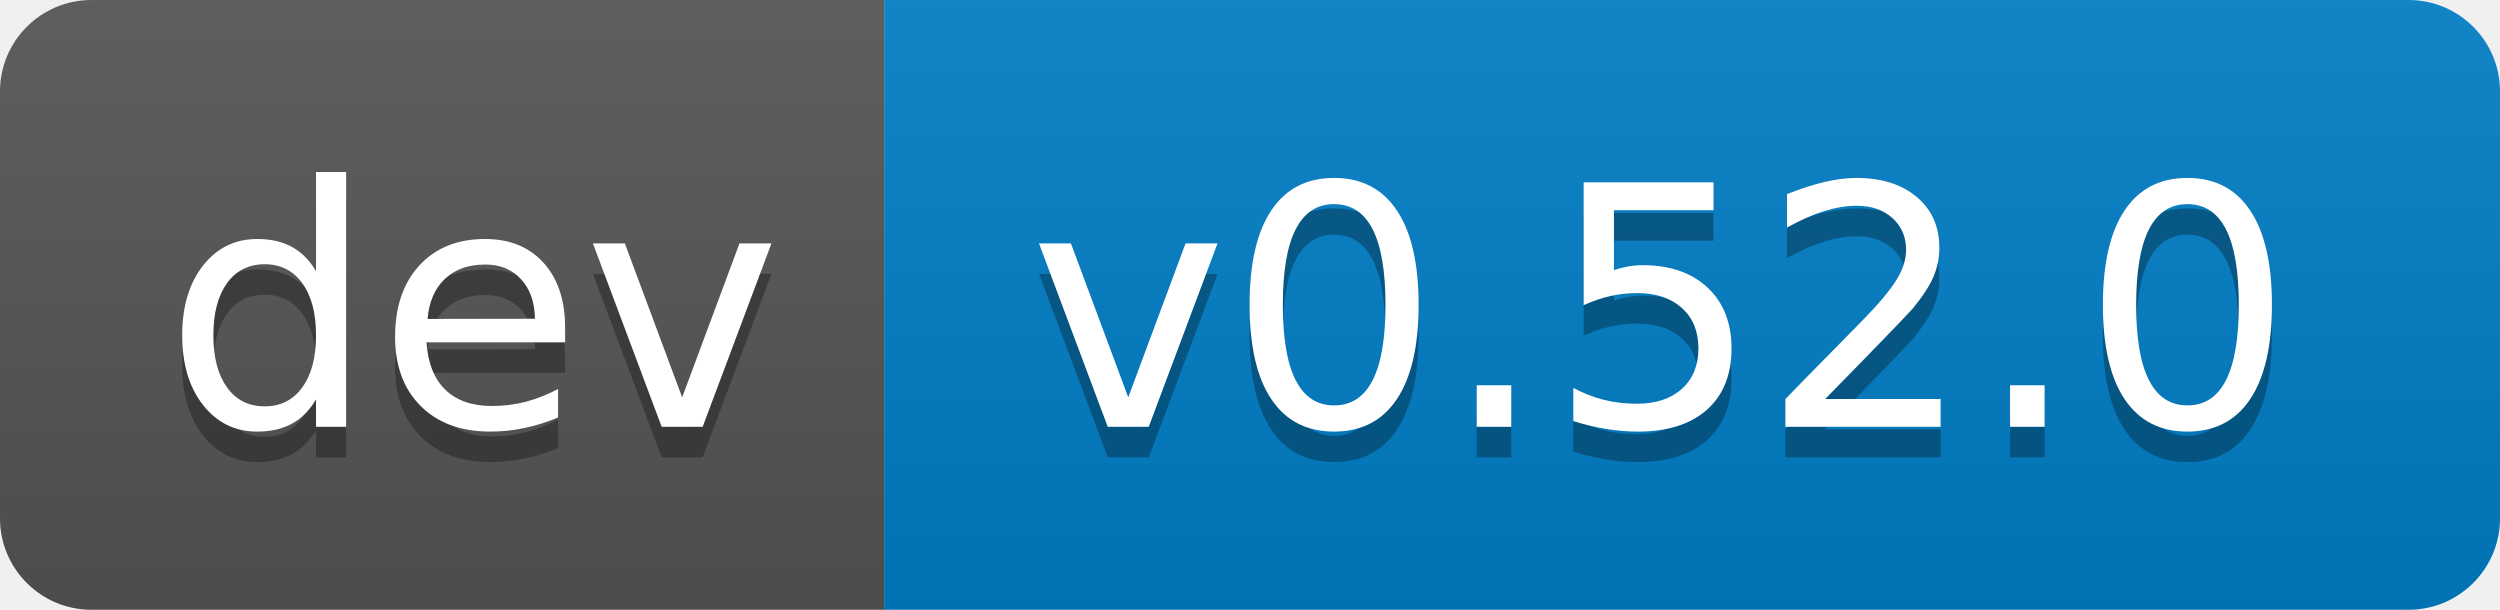
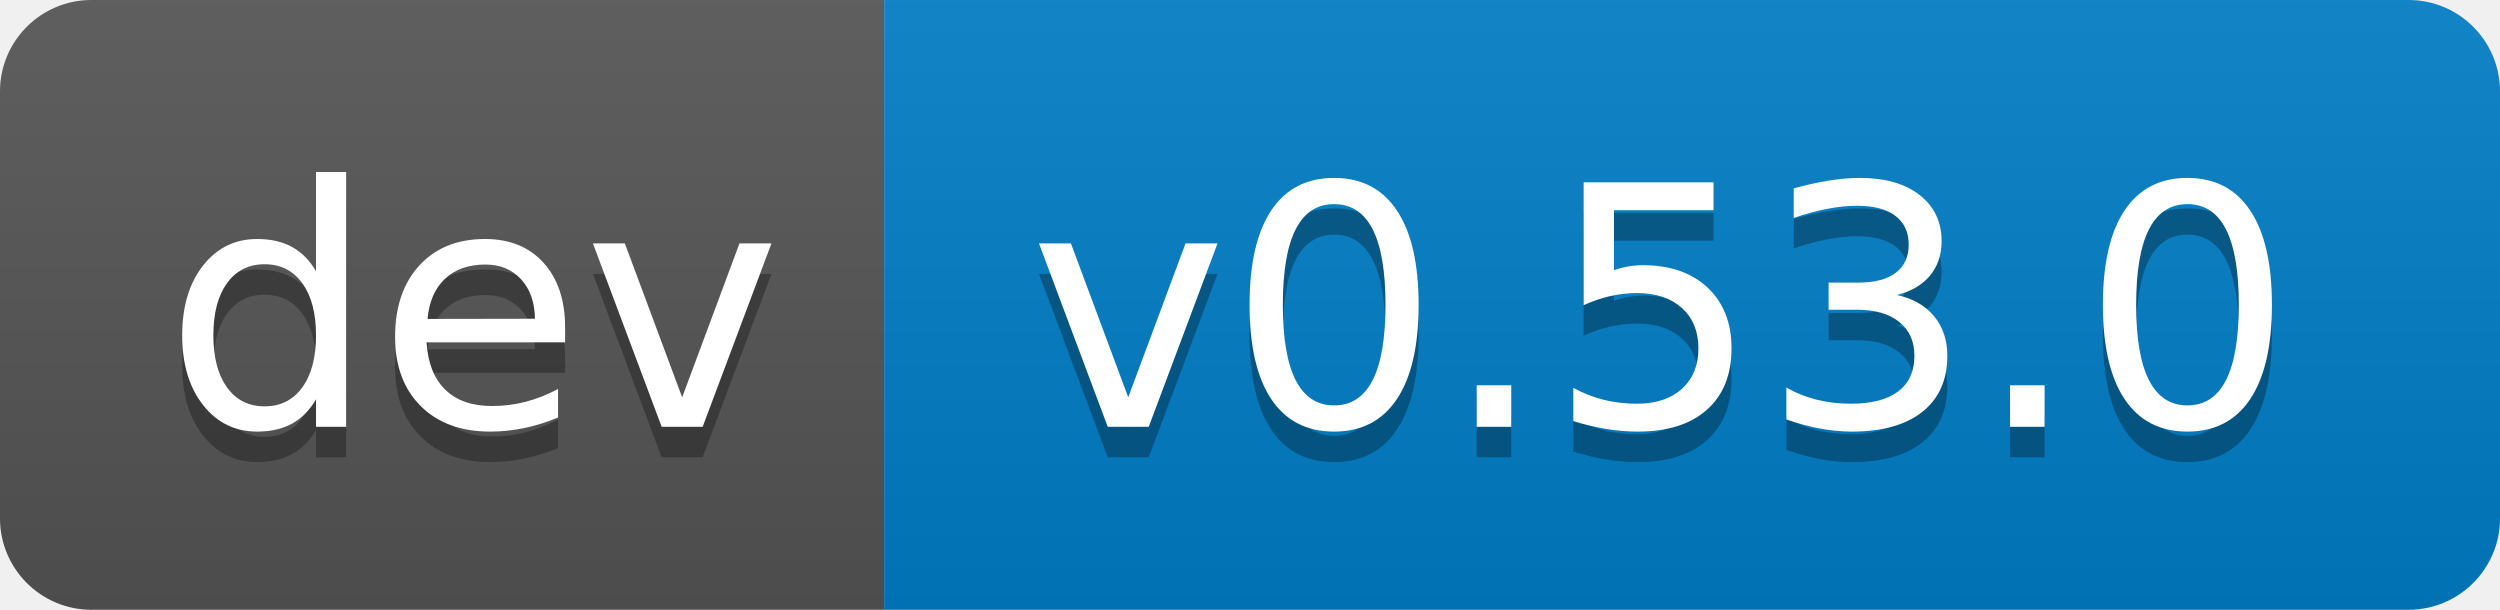
- <svg xmlns="http://www.w3.org/2000/svg" width="82" height="20" role="img" aria-label="dev: v0.52.0">
+ <svg xmlns="http://www.w3.org/2000/svg" width="82" height="20" role="img" aria-label="dev: v0.53.0">
  <linearGradient id="s" x2="0" y2="100%">
    <stop offset="0" stop-color="#bbb" stop-opacity=".1" />
    <stop offset="1" stop-opacity=".1" />
  </linearGradient>
  <clipPath id="r">
    <rect width="82" height="20" rx="3" fill="#fff" />
  </clipPath>
  <g clip-path="url(#r)">
    <rect width="29" height="20" fill="#555" />
    <rect x="29" width="53" height="20" fill="#007ec6" />
    <rect width="82" height="20" fill="url(#s)" />
  </g>
  <g fill="#fff" text-anchor="middle" font-family="Verdana,Geneva,DejaVu Sans,sans-serif" text-rendering="geometricPrecision" font-size="110">
    <text aria-hidden="true" x="155" y="150" fill="#010101" fill-opacity=".3" transform="scale(.1)" textLength="190">dev</text>
    <text x="155" y="140" transform="scale(.1)" fill="#fff" textLength="190">dev</text>
-     <text aria-hidden="true" x="545" y="150" fill="#010101" fill-opacity=".3" transform="scale(.1)" textLength="430">v0.52.0</text>
-     <text x="545" y="140" transform="scale(.1)" fill="#fff" textLength="430">v0.52.0</text>
+     <text aria-hidden="true" x="545" y="150" fill="#010101" fill-opacity=".3" transform="scale(.1)" textLength="430">v0.53.0</text>
+     <text x="545" y="140" transform="scale(.1)" fill="#fff" textLength="430">v0.53.0</text>
  </g>
</svg>
